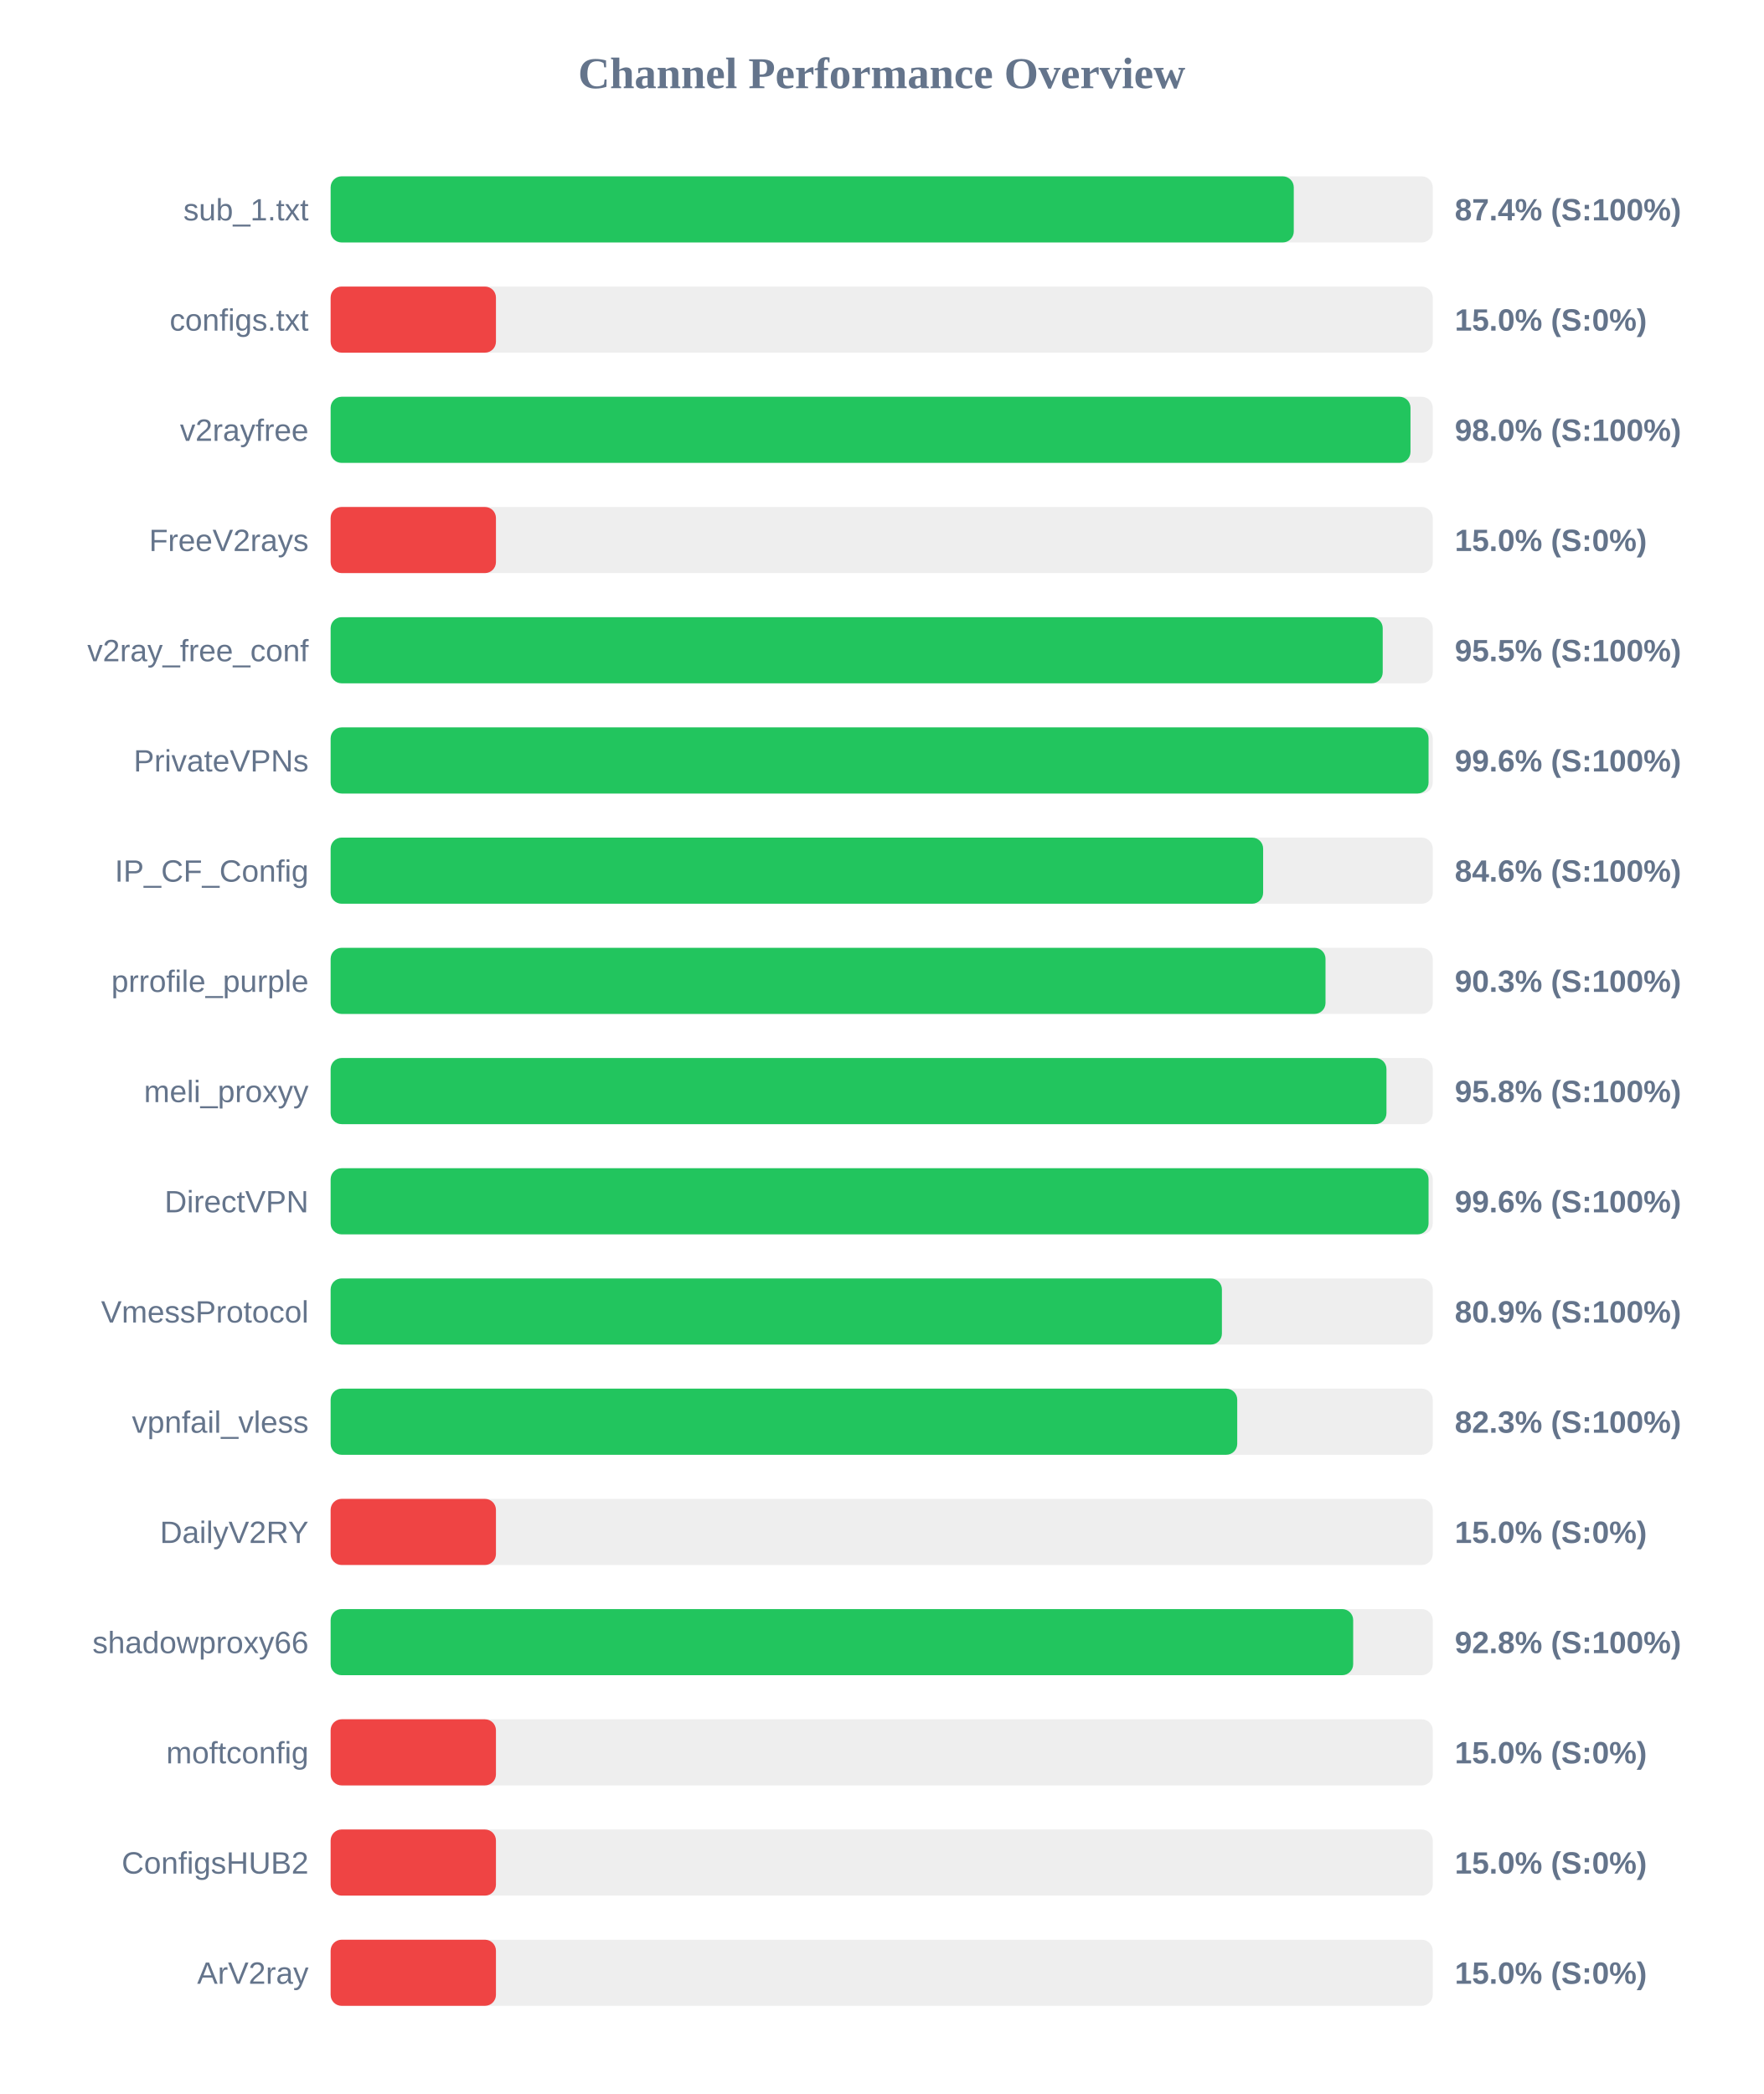
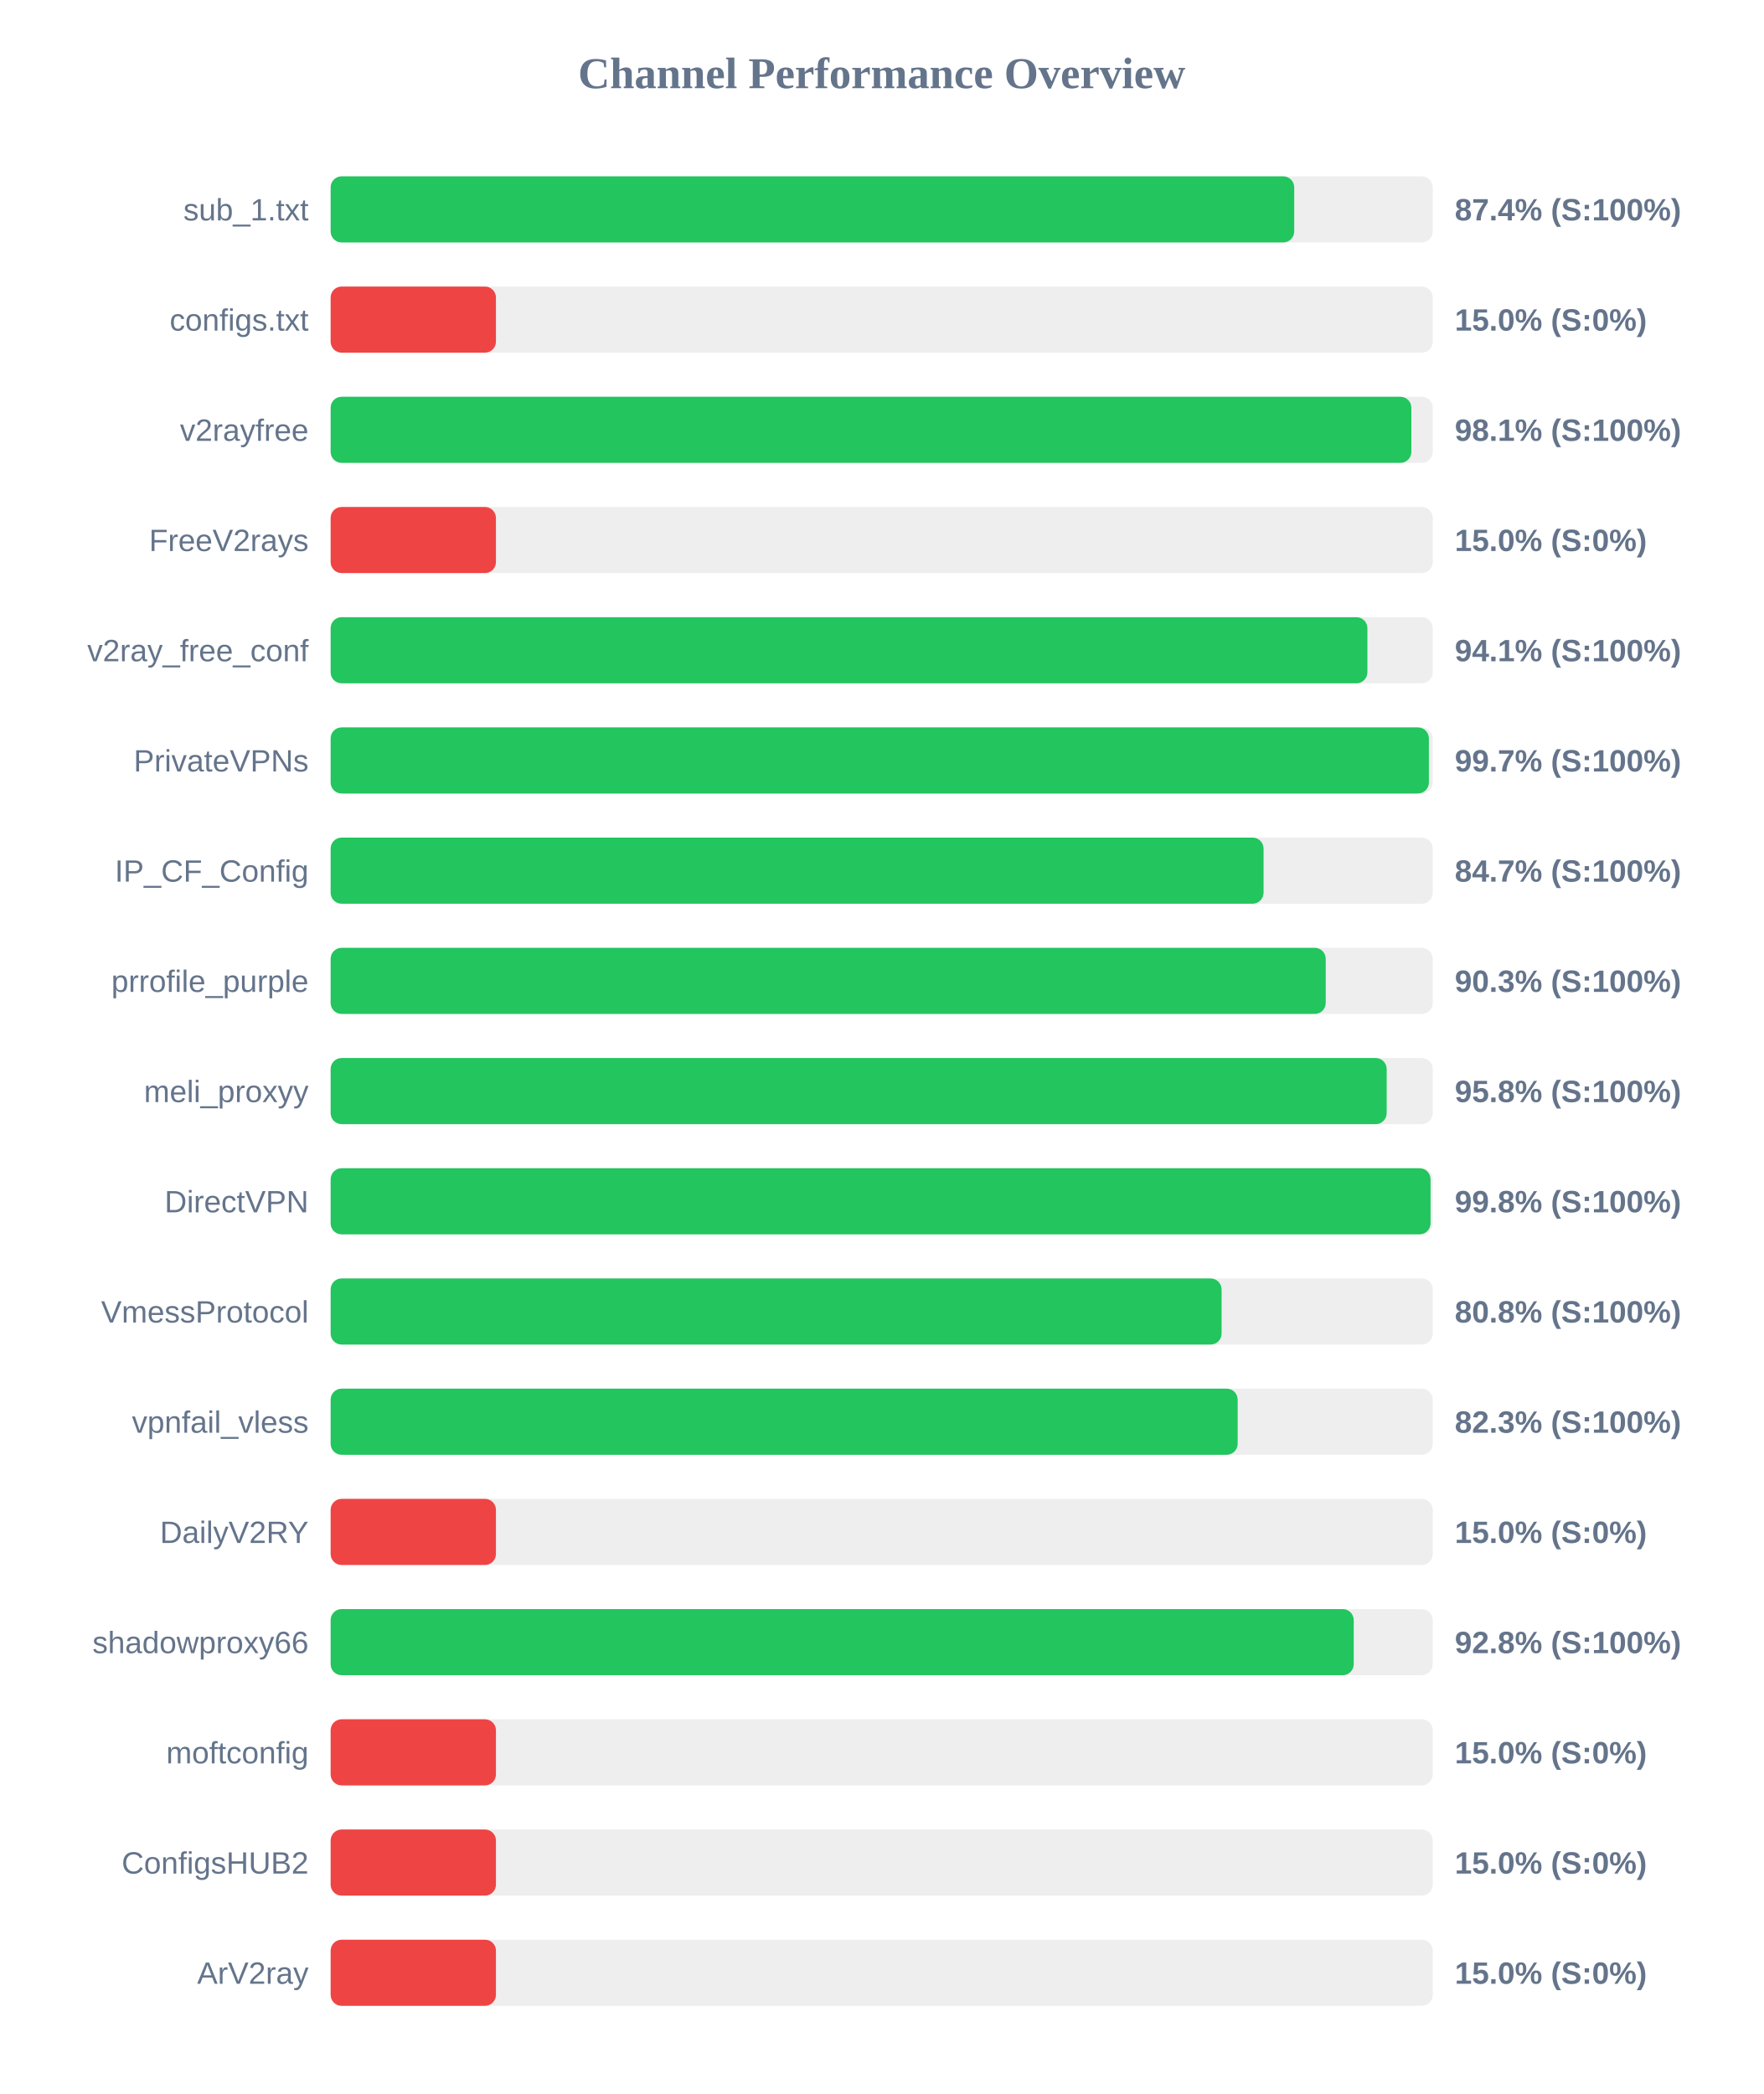
<svg xmlns="http://www.w3.org/2000/svg" width="800" height="950" version="1.1">
  <style>
        .row { font: 14px Arial; fill: #64748b; }
        .score { font: bold 14px Arial; fill: #64748b; }
    </style>
  <text x="400" y="40" text-anchor="middle" font-size="20px" font-weight="bold" fill="#64748b">Channel Performance Overview</text>
  <rect x="150" y="80" width="500" height="30" fill="#eee" rx="5" />
-   <rect x="150" y="80" width="436.95" height="30" fill="#22c55e" rx="5" />
+   <rect x="150" y="80" width="437.15" height="30" fill="#22c55e" rx="5" />
  <text x="140" y="100" text-anchor="end" class="row">sub_1.txt</text>
  <text x="660" y="100" text-anchor="start" class="score">87.4% (S:100%)</text>
  <rect x="150" y="130" width="500" height="30" fill="#eee" rx="5" />
  <rect x="150" y="130" width="75.0" height="30" fill="#ef4444" rx="5" />
  <text x="140" y="150" text-anchor="end" class="row">configs.txt</text>
  <text x="660" y="150" text-anchor="start" class="score">15.0% (S:0%)</text>
  <rect x="150" y="180" width="500" height="30" fill="#eee" rx="5" />
-   <rect x="150" y="180" width="489.9" height="30" fill="#22c55e" rx="5" />
+   <rect x="150" y="180" width="490.3" height="30" fill="#22c55e" rx="5" />
  <text x="140" y="200" text-anchor="end" class="row">v2rayfree</text>
-   <text x="660" y="200" text-anchor="start" class="score">98.0% (S:100%)</text>
+   <text x="660" y="200" text-anchor="start" class="score">98.1% (S:100%)</text>
  <rect x="150" y="230" width="500" height="30" fill="#eee" rx="5" />
  <rect x="150" y="230" width="75.0" height="30" fill="#ef4444" rx="5" />
  <text x="140" y="250" text-anchor="end" class="row">FreeV2rays</text>
  <text x="660" y="250" text-anchor="start" class="score">15.0% (S:0%)</text>
  <rect x="150" y="280" width="500" height="30" fill="#eee" rx="5" />
-   <rect x="150" y="280" width="477.3" height="30" fill="#22c55e" rx="5" />
+   <rect x="150" y="280" width="470.35" height="30" fill="#22c55e" rx="5" />
  <text x="140" y="300" text-anchor="end" class="row">v2ray_free_conf</text>
-   <text x="660" y="300" text-anchor="start" class="score">95.5% (S:100%)</text>
+   <text x="660" y="300" text-anchor="start" class="score">94.1% (S:100%)</text>
  <rect x="150" y="330" width="500" height="30" fill="#eee" rx="5" />
-   <rect x="150" y="330" width="498.1" height="30" fill="#22c55e" rx="5" />
+   <rect x="150" y="330" width="498.25" height="30" fill="#22c55e" rx="5" />
  <text x="140" y="350" text-anchor="end" class="row">PrivateVPNs</text>
-   <text x="660" y="350" text-anchor="start" class="score">99.6% (S:100%)</text>
+   <text x="660" y="350" text-anchor="start" class="score">99.7% (S:100%)</text>
  <rect x="150" y="380" width="500" height="30" fill="#eee" rx="5" />
-   <rect x="150" y="380" width="423.05" height="30" fill="#22c55e" rx="5" />
+   <rect x="150" y="380" width="423.25" height="30" fill="#22c55e" rx="5" />
  <text x="140" y="400" text-anchor="end" class="row">IP_CF_Config</text>
-   <text x="660" y="400" text-anchor="start" class="score">84.6% (S:100%)</text>
+   <text x="660" y="400" text-anchor="start" class="score">84.7% (S:100%)</text>
  <rect x="150" y="430" width="500" height="30" fill="#eee" rx="5" />
-   <rect x="150" y="430" width="451.35" height="30" fill="#22c55e" rx="5" />
+   <rect x="150" y="430" width="451.45" height="30" fill="#22c55e" rx="5" />
  <text x="140" y="450" text-anchor="end" class="row">prrofile_purple</text>
  <text x="660" y="450" text-anchor="start" class="score">90.3% (S:100%)</text>
  <rect x="150" y="480" width="500" height="30" fill="#eee" rx="5" />
-   <rect x="150" y="480" width="479.0" height="30" fill="#22c55e" rx="5" />
+   <rect x="150" y="480" width="479.1" height="30" fill="#22c55e" rx="5" />
  <text x="140" y="500" text-anchor="end" class="row">meli_proxyy</text>
  <text x="660" y="500" text-anchor="start" class="score">95.8% (S:100%)</text>
  <rect x="150" y="530" width="500" height="30" fill="#eee" rx="5" />
-   <rect x="150" y="530" width="498.1" height="30" fill="#22c55e" rx="5" />
+   <rect x="150" y="530" width="499.0" height="30" fill="#22c55e" rx="5" />
  <text x="140" y="550" text-anchor="end" class="row">DirectVPN</text>
-   <text x="660" y="550" text-anchor="start" class="score">99.6% (S:100%)</text>
+   <text x="660" y="550" text-anchor="start" class="score">99.8% (S:100%)</text>
  <rect x="150" y="580" width="500" height="30" fill="#eee" rx="5" />
-   <rect x="150" y="580" width="404.35" height="30" fill="#22c55e" rx="5" />
+   <rect x="150" y="580" width="404.2" height="30" fill="#22c55e" rx="5" />
  <text x="140" y="600" text-anchor="end" class="row">VmessProtocol</text>
-   <text x="660" y="600" text-anchor="start" class="score">80.9% (S:100%)</text>
+   <text x="660" y="600" text-anchor="start" class="score">80.8% (S:100%)</text>
  <rect x="150" y="630" width="500" height="30" fill="#eee" rx="5" />
-   <rect x="150" y="630" width="411.3" height="30" fill="#22c55e" rx="5" />
+   <rect x="150" y="630" width="411.5" height="30" fill="#22c55e" rx="5" />
  <text x="140" y="650" text-anchor="end" class="row">vpnfail_vless</text>
  <text x="660" y="650" text-anchor="start" class="score">82.3% (S:100%)</text>
  <rect x="150" y="680" width="500" height="30" fill="#eee" rx="5" />
  <rect x="150" y="680" width="75.0" height="30" fill="#ef4444" rx="5" />
  <text x="140" y="700" text-anchor="end" class="row">DailyV2RY</text>
  <text x="660" y="700" text-anchor="start" class="score">15.0% (S:0%)</text>
  <rect x="150" y="730" width="500" height="30" fill="#eee" rx="5" />
-   <rect x="150" y="730" width="463.9" height="30" fill="#22c55e" rx="5" />
+   <rect x="150" y="730" width="464.15" height="30" fill="#22c55e" rx="5" />
  <text x="140" y="750" text-anchor="end" class="row">shadowproxy66</text>
  <text x="660" y="750" text-anchor="start" class="score">92.8% (S:100%)</text>
  <rect x="150" y="780" width="500" height="30" fill="#eee" rx="5" />
  <rect x="150" y="780" width="75.0" height="30" fill="#ef4444" rx="5" />
  <text x="140" y="800" text-anchor="end" class="row">moftconfig</text>
  <text x="660" y="800" text-anchor="start" class="score">15.0% (S:0%)</text>
  <rect x="150" y="830" width="500" height="30" fill="#eee" rx="5" />
  <rect x="150" y="830" width="75.0" height="30" fill="#ef4444" rx="5" />
  <text x="140" y="850" text-anchor="end" class="row">ConfigsHUB2</text>
  <text x="660" y="850" text-anchor="start" class="score">15.0% (S:0%)</text>
  <rect x="150" y="880" width="500" height="30" fill="#eee" rx="5" />
  <rect x="150" y="880" width="75.0" height="30" fill="#ef4444" rx="5" />
  <text x="140" y="900" text-anchor="end" class="row">ArV2ray</text>
  <text x="660" y="900" text-anchor="start" class="score">15.0% (S:0%)</text>
</svg>
